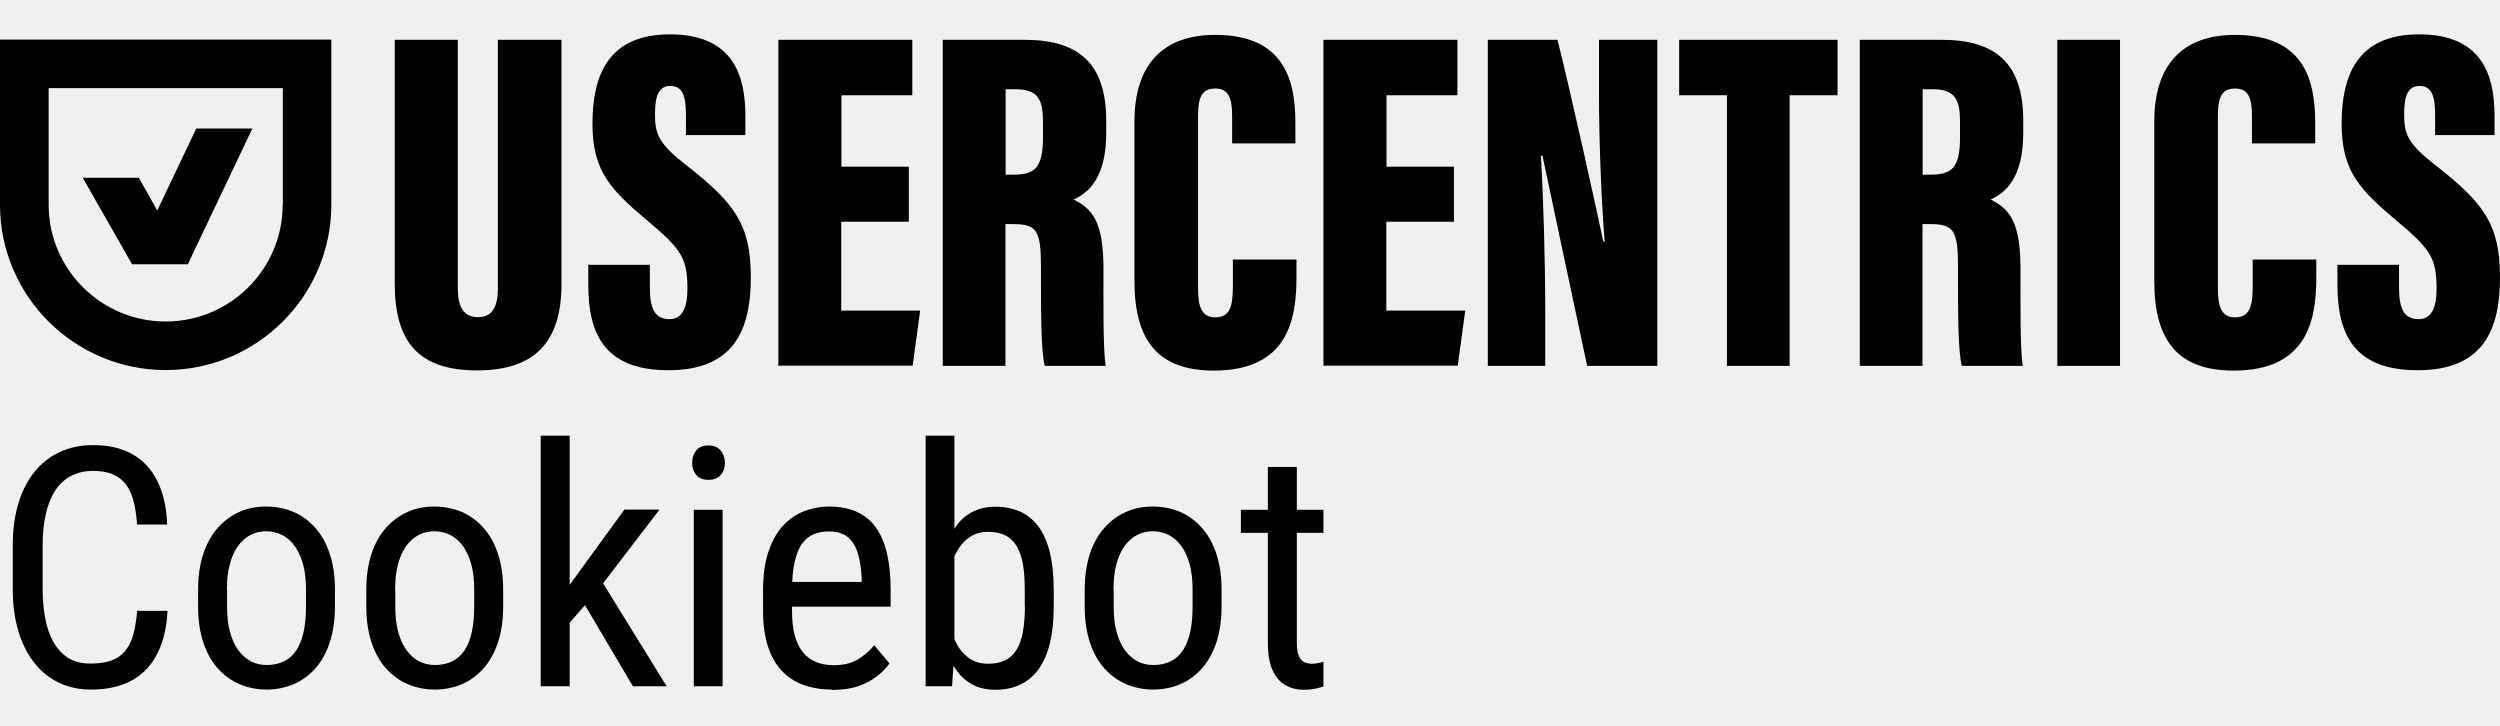
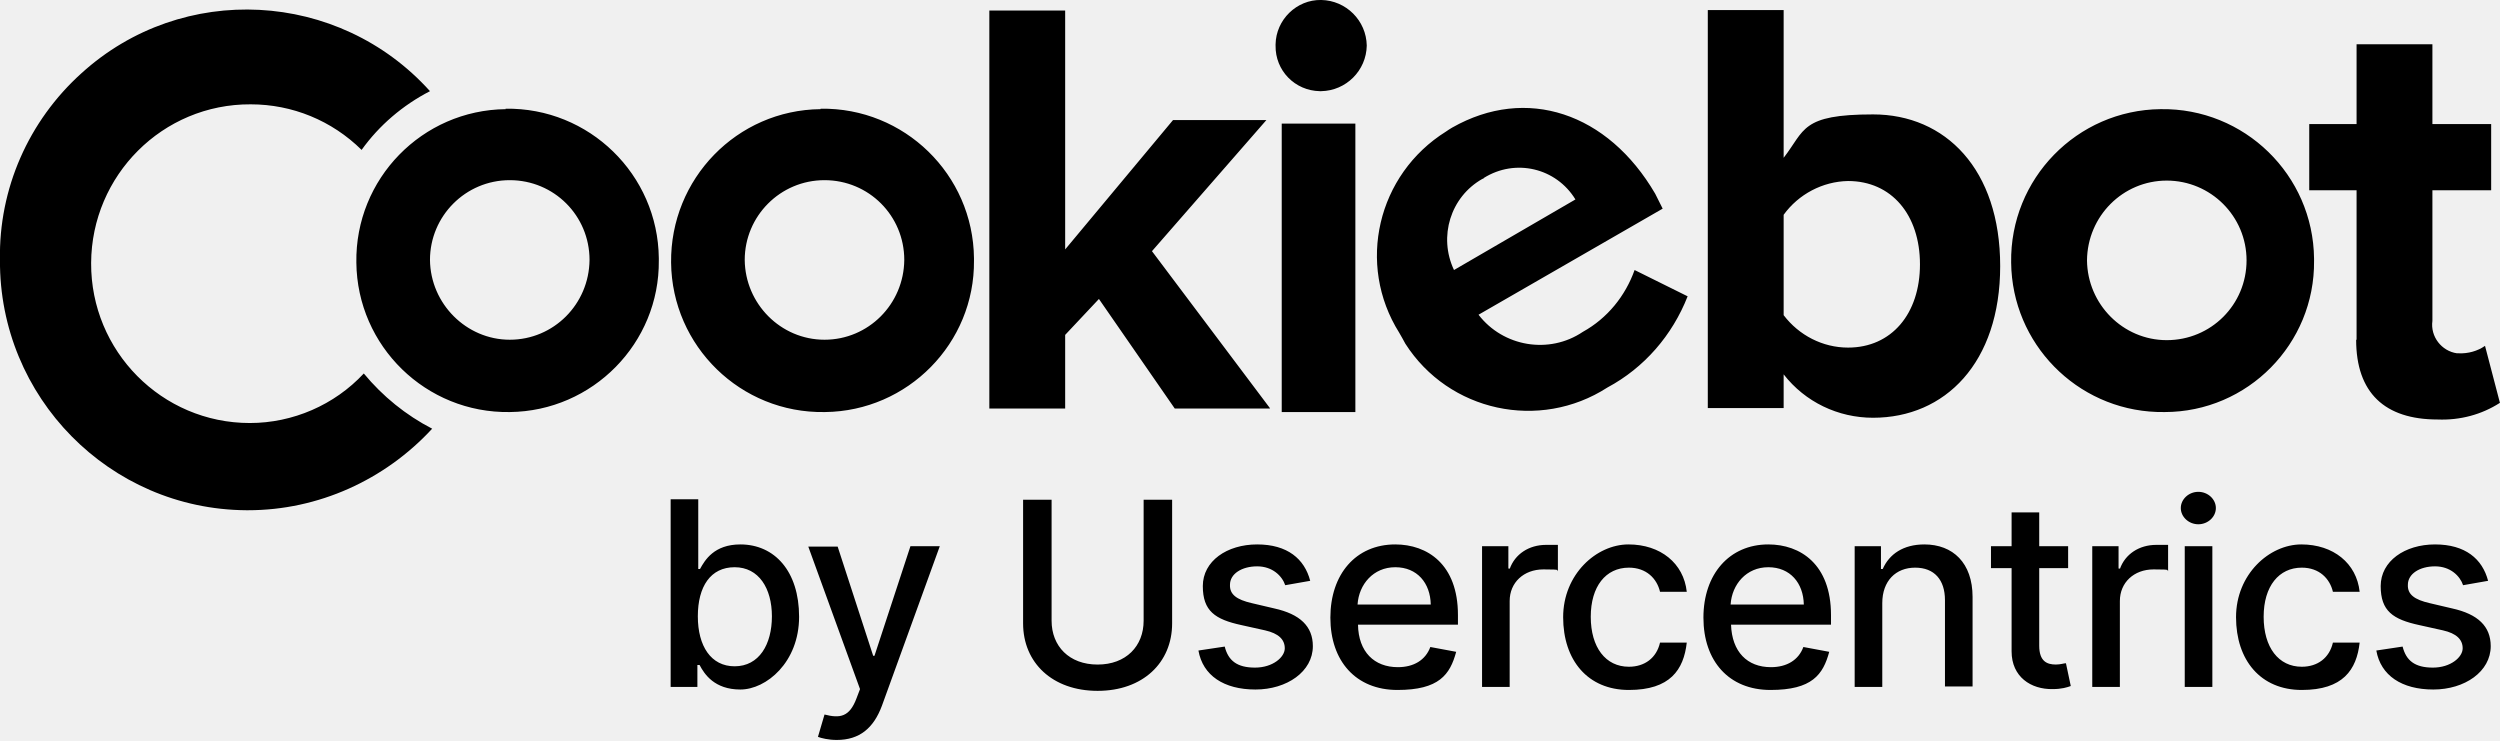
- <svg xmlns="http://www.w3.org/2000/svg" width="155" height="45" viewBox="0 0 458 121" fill="none">
-   <path d="M83.867 1.308V46.791C83.867 50.287 84.936 52.119 87.573 52.119C90.344 52.119 91.212 49.988 91.212 46.791V1.308H102.864V46.059C102.864 56.647 97.99 61.874 87.406 61.874C76.823 61.874 72.315 56.813 72.315 45.959V1.308H83.901H83.867Z" fill="black" />
-   <path d="M119.057 42.596V46.725C119.057 50.654 120.025 52.485 122.663 52.485C125.301 52.485 125.935 49.788 125.935 46.958C125.935 41.331 124.867 39.699 118.757 34.572C112.013 28.878 108.54 25.515 108.54 16.691C108.54 7.868 111.378 0.31 122.73 0.31C134.782 0.31 136.552 8.5 136.552 15.326V18.756H125.668V15.193C125.668 11.564 125.067 9.766 122.797 9.766C120.66 9.766 119.992 11.597 119.992 14.96C119.992 18.556 120.66 20.321 125.601 24.183C134.415 31.075 137.553 34.971 137.553 44.794C137.553 54.616 134.348 61.841 122.463 61.841C110.577 61.841 107.772 54.982 107.772 46.125V42.529H119.057V42.596Z" fill="black" />
-   <path d="M166.466 34.638H154.113V50.92H168.57L167.201 61.009H142.595V1.308H167.134V11.464H154.147V24.549H166.5V34.638H166.466Z" fill="black" />
-   <path d="M184.195 35.071V61.042H172.71V1.308H187.667C197.717 1.308 202.658 5.703 202.658 16.159V18.323C202.658 26.847 199.252 29.377 196.682 30.576C200.421 32.374 202.157 35.104 202.157 43.428C202.157 49.188 202.057 57.912 202.558 61.042H191.407C190.672 58.345 190.705 50.554 190.705 42.929C190.705 36.203 189.938 35.071 185.564 35.071H184.195ZM184.228 26.014H185.664C189.504 26.014 191.073 24.816 191.073 19.255V16.358C191.073 12.363 190.271 10.365 186.031 10.365H184.228V26.014Z" fill="black" />
-   <path d="M237.513 41.53V44.76C237.513 52.285 236.111 61.908 222.389 61.908C212.239 61.908 207.832 56.514 207.832 45.526V16.259C207.832 5.87 213.04 0.409 222.622 0.409C235.276 0.409 237.313 8.7 237.313 16.525V20.287H225.727V15.193C225.727 11.897 225.026 10.232 222.622 10.232C220.219 10.232 219.484 11.797 219.484 15.193V46.791C219.484 49.988 220.018 52.152 222.622 52.152C225.227 52.152 225.861 50.321 225.861 46.525V41.564H237.513V41.53Z" fill="black" />
-   <path d="M266.326 34.638H253.973V50.92H268.429L267.06 61.009H242.454V1.308H266.993V11.464H254.006V24.549H266.359V34.638H266.326Z" fill="black" />
-   <path d="M272.569 61.009V1.308H285.323C287.226 8.6 293.236 35.637 293.703 38.267H293.97C293.336 30.309 292.935 19.455 292.935 11.131V1.308H303.619V61.042H290.765C289.53 55.348 282.986 24.449 282.585 22.551H282.285C282.719 29.577 283.086 41.464 283.086 50.853V61.042H272.603L272.569 61.009Z" fill="black" />
-   <path d="M316.34 11.464H307.626V1.308H336.639V11.464H327.858V61.042H316.373V11.464H316.34Z" fill="black" />
-   <path d="M352.197 35.071V61.042H340.712V1.308H355.669C365.719 1.308 370.66 5.703 370.66 16.159V18.323C370.66 26.847 367.254 29.377 364.684 30.576C368.423 32.374 370.159 35.104 370.159 43.428C370.159 49.188 370.059 57.912 370.56 61.042H359.409C358.674 58.345 358.707 50.554 358.707 42.929C358.707 36.203 357.939 35.071 353.566 35.071H352.197ZM352.23 26.014H353.666C357.505 26.014 359.075 24.816 359.075 19.255V16.358C359.075 12.363 358.273 10.365 354.033 10.365H352.23V26.014Z" fill="black" />
-   <path d="M388.388 1.308V61.042H376.903V1.308H388.388Z" fill="black" />
-   <path d="M424.346 41.53V44.76C424.346 52.285 422.944 61.908 409.222 61.908C399.072 61.908 394.665 56.514 394.665 45.526V16.259C394.665 5.87 399.873 0.409 409.455 0.409C422.109 0.409 424.146 8.7 424.146 16.525V20.287H412.56V15.193C412.56 11.897 411.859 10.232 409.455 10.232C407.052 10.232 406.317 11.797 406.317 15.193V46.791C406.317 49.988 406.851 52.152 409.455 52.152C412.06 52.152 412.694 50.321 412.694 46.525V41.564H424.346V41.53Z" fill="black" />
-   <path d="M439.504 42.596V46.725C439.504 50.654 440.472 52.485 443.109 52.485C445.747 52.485 446.381 49.788 446.381 46.958C446.381 41.331 445.313 39.699 439.203 34.572C432.459 28.878 428.987 25.515 428.987 16.691C428.987 7.868 431.825 0.31 443.176 0.31C455.229 0.31 456.998 8.5 456.998 15.326V18.756H446.114V15.193C446.114 11.564 445.513 9.766 443.243 9.766C441.106 9.766 440.438 11.597 440.438 14.96C440.438 18.556 441.106 20.321 446.047 24.183C454.861 31.075 458 34.971 458 44.794C458 54.616 454.795 61.841 442.909 61.841C431.023 61.841 428.219 54.982 428.219 46.125V42.529H439.504V42.596Z" fill="black" />
-   <path d="M0 1.275V31.541C0 48.223 13.622 61.808 30.349 61.808C47.075 61.808 60.697 48.223 60.697 31.541V1.275H0ZM51.783 31.541C51.783 43.328 42.167 52.918 30.349 52.918C18.53 52.918 8.914 43.328 8.914 31.541V10.165H51.816V31.541H51.783Z" fill="black" />
-   <path d="M24.138 42.429H24.172H34.455L34.421 42.396L46.24 17.557H35.957L28.812 32.574L25.44 26.58H15.157L24.172 42.396L24.138 42.429Z" fill="black" />
-   <path d="M25.174 105.926H30.682C30.549 108.922 29.948 111.486 28.879 113.65C27.811 115.815 26.275 117.479 24.239 118.611C22.202 119.777 19.665 120.343 16.627 120.343C14.456 120.343 12.486 119.91 10.717 119.044C8.947 118.179 7.445 116.947 6.21 115.348C4.974 113.75 4.006 111.819 3.339 109.555C2.671 107.291 2.337 104.76 2.337 101.963V93.906C2.337 91.109 2.671 88.612 3.339 86.347C4.006 84.083 4.974 82.152 6.243 80.554C7.512 78.956 9.048 77.724 10.884 76.858C12.72 75.992 14.79 75.559 17.094 75.559C19.932 75.559 22.336 76.125 24.305 77.257C26.275 78.389 27.778 80.021 28.846 82.185C29.914 84.35 30.515 86.98 30.616 90.11H25.107C24.973 87.812 24.606 85.948 24.038 84.516C23.471 83.084 22.603 82.019 21.468 81.32C20.332 80.62 18.863 80.287 17.061 80.287C15.458 80.287 14.089 80.62 12.921 81.253C11.752 81.886 10.784 82.818 10.049 83.983C9.315 85.149 8.747 86.58 8.38 88.245C8.013 89.91 7.812 91.775 7.812 93.806V101.897C7.812 103.795 7.979 105.593 8.28 107.257C8.58 108.922 9.081 110.354 9.782 111.619C10.483 112.851 11.385 113.85 12.486 114.549C13.622 115.249 14.957 115.582 16.56 115.582C18.563 115.582 20.166 115.249 21.367 114.583C22.536 113.917 23.404 112.885 24.005 111.453C24.606 110.021 24.94 108.156 25.14 105.826L25.174 105.926Z" fill="black" />
-   <path d="M36.291 105.126V102.063C36.291 99.566 36.625 97.335 37.259 95.437C37.894 93.539 38.795 91.941 39.93 90.676C41.065 89.411 42.401 88.445 43.903 87.779C45.406 87.113 47.042 86.814 48.778 86.814C50.514 86.814 52.217 87.146 53.719 87.779C55.221 88.412 56.557 89.377 57.725 90.676C58.861 91.941 59.762 93.539 60.396 95.437C61.031 97.335 61.364 99.533 61.364 102.063V105.126C61.364 107.624 61.031 109.855 60.396 111.752C59.762 113.65 58.861 115.249 57.725 116.514C56.59 117.779 55.255 118.745 53.752 119.377C52.25 120.01 50.581 120.343 48.844 120.343C47.108 120.343 45.439 120.01 43.937 119.377C42.434 118.745 41.099 117.779 39.93 116.514C38.795 115.249 37.894 113.65 37.259 111.752C36.625 109.855 36.291 107.657 36.291 105.126ZM41.599 102.063V105.126C41.599 106.891 41.766 108.456 42.134 109.788C42.501 111.12 43.002 112.252 43.669 113.151C44.337 114.05 45.105 114.716 45.973 115.182C46.841 115.615 47.809 115.848 48.844 115.848C50.046 115.848 51.081 115.615 52.016 115.182C52.918 114.749 53.685 114.05 54.286 113.151C54.888 112.252 55.322 111.153 55.622 109.788C55.922 108.456 56.056 106.891 56.056 105.126V102.063C56.056 100.298 55.889 98.734 55.522 97.402C55.155 96.07 54.654 94.971 53.986 94.039C53.318 93.14 52.55 92.441 51.649 92.008C50.748 91.575 49.779 91.342 48.744 91.342C47.709 91.342 46.775 91.575 45.906 92.008C45.038 92.441 44.27 93.14 43.603 94.039C42.968 94.938 42.434 96.07 42.1 97.402C41.733 98.734 41.566 100.265 41.566 102.063H41.599Z" fill="black" />
-   <path d="M67.107 105.126V102.063C67.107 99.566 67.441 97.335 68.076 95.437C68.71 93.539 69.611 91.941 70.747 90.676C71.882 89.411 73.217 88.445 74.72 87.779C76.222 87.113 77.858 86.814 79.594 86.814C81.33 86.814 83.033 87.146 84.535 87.779C86.038 88.412 87.373 89.377 88.542 90.676C89.677 91.941 90.578 93.539 91.213 95.437C91.847 97.335 92.181 99.533 92.181 102.063V105.126C92.181 107.624 91.847 109.855 91.213 111.752C90.578 113.65 89.677 115.249 88.542 116.514C87.407 117.779 86.071 118.745 84.569 119.377C83.066 120.01 81.397 120.343 79.661 120.343C77.925 120.343 76.255 120.01 74.753 119.377C73.251 118.745 71.915 117.779 70.747 116.514C69.611 115.249 68.71 113.65 68.076 111.752C67.441 109.855 67.107 107.657 67.107 105.126ZM72.416 102.063V105.126C72.416 106.891 72.583 108.456 72.95 109.788C73.317 111.12 73.818 112.252 74.486 113.151C75.154 114.05 75.921 114.716 76.79 115.182C77.658 115.615 78.626 115.848 79.661 115.848C80.863 115.848 81.898 115.615 82.833 115.182C83.734 114.749 84.502 114.05 85.103 113.151C85.704 112.252 86.138 111.153 86.438 109.788C86.739 108.456 86.872 106.891 86.872 105.126V102.063C86.872 100.298 86.706 98.734 86.338 97.402C85.971 96.07 85.47 94.971 84.802 94.039C84.135 93.14 83.367 92.441 82.465 92.008C81.564 91.575 80.596 91.342 79.561 91.342C78.526 91.342 77.591 91.575 76.723 92.008C75.855 92.441 75.087 93.14 74.419 94.039C73.785 94.938 73.251 96.07 72.917 97.402C72.549 98.734 72.382 100.265 72.382 102.063H72.416Z" fill="black" />
-   <path d="M104.367 73.828V119.744H99.059V73.828H104.367ZM120.793 87.413L109.242 102.496L102.097 110.687L101.73 104.793L106.637 98.034L114.383 87.379H120.76L120.793 87.413ZM115.952 119.744L106.838 104.327L109.575 99.4L122.129 119.744H115.952Z" fill="black" />
-   <path d="M126.803 78.822C126.803 77.923 127.036 77.158 127.537 76.558C128.038 75.926 128.773 75.626 129.774 75.626C130.776 75.626 131.51 75.926 132.044 76.558C132.545 77.191 132.812 77.923 132.812 78.822C132.812 79.721 132.545 80.421 132.044 81.02C131.544 81.619 130.776 81.919 129.774 81.919C128.773 81.919 128.038 81.619 127.537 81.02C127.036 80.421 126.803 79.688 126.803 78.822ZM132.378 87.413V119.744H127.103V87.413H132.378Z" fill="black" />
-   <path d="M152.377 120.343C150.44 120.343 148.704 120.043 147.135 119.477C145.566 118.911 144.264 118.012 143.162 116.847C142.06 115.648 141.226 114.15 140.658 112.352C140.091 110.554 139.79 108.39 139.79 105.926V102.263C139.79 99.4 140.124 97.002 140.792 95.038C141.459 93.073 142.361 91.475 143.496 90.276C144.631 89.078 145.933 88.179 147.369 87.646C148.804 87.113 150.273 86.814 151.809 86.814C153.846 86.814 155.582 87.146 157.018 87.812C158.453 88.478 159.622 89.444 160.523 90.742C161.425 92.041 162.092 93.639 162.526 95.537C162.96 97.435 163.161 99.599 163.161 102.096V105.16H142.895V100.631H157.852V99.899C157.786 98.234 157.552 96.736 157.185 95.471C156.817 94.205 156.216 93.206 155.382 92.474C154.547 91.741 153.345 91.375 151.809 91.375C150.841 91.375 149.94 91.542 149.105 91.874C148.27 92.207 147.569 92.773 146.968 93.573C146.367 94.372 145.933 95.504 145.599 96.902C145.265 98.301 145.099 100.099 145.099 102.296V105.959C145.099 107.69 145.265 109.189 145.599 110.421C145.933 111.653 146.434 112.685 147.068 113.484C147.703 114.283 148.504 114.882 149.472 115.282C150.407 115.681 151.509 115.881 152.711 115.881C154.48 115.881 155.949 115.548 157.118 114.849C158.286 114.15 159.288 113.284 160.156 112.219L162.96 115.548C162.393 116.381 161.625 117.146 160.69 117.879C159.755 118.611 158.62 119.244 157.285 119.71C155.949 120.176 154.313 120.409 152.444 120.409L152.377 120.343Z" fill="black" />
-   <path d="M169.538 73.828H174.847V113.451L174.413 119.744H169.571V73.828H169.538ZM193.042 102.13V105.16C193.042 107.724 192.809 109.921 192.341 111.852C191.874 113.75 191.173 115.348 190.271 116.614C189.336 117.879 188.235 118.811 186.899 119.444C185.564 120.076 184.061 120.376 182.359 120.376C180.656 120.376 179.22 120.043 178.018 119.344C176.783 118.678 175.781 117.679 174.947 116.414C174.112 115.149 173.478 113.584 173.01 111.786C172.543 109.988 172.209 107.923 172.042 105.659V101.63C172.209 99.333 172.543 97.269 173.01 95.471C173.478 93.639 174.112 92.108 174.913 90.809C175.715 89.51 176.75 88.545 177.985 87.879C179.187 87.213 180.656 86.847 182.325 86.847C183.995 86.847 185.564 87.146 186.899 87.746C188.235 88.345 189.336 89.277 190.271 90.509C191.173 91.741 191.874 93.34 192.341 95.271C192.809 97.202 193.042 99.499 193.042 102.163V102.13ZM187.734 105.126V102.096C187.734 100.298 187.634 98.734 187.4 97.402C187.166 96.07 186.799 94.971 186.265 94.072C185.731 93.206 185.063 92.54 184.195 92.108C183.327 91.675 182.258 91.442 180.99 91.442C179.921 91.442 178.953 91.675 178.152 92.108C177.351 92.54 176.649 93.14 176.082 93.872C175.514 94.605 175.014 95.471 174.646 96.403C174.279 97.335 173.979 98.334 173.812 99.333V107.823C174.079 109.122 174.479 110.354 175.047 111.553C175.614 112.751 176.382 113.717 177.384 114.483C178.352 115.249 179.588 115.615 181.057 115.615C182.258 115.615 183.293 115.415 184.162 114.982C184.996 114.549 185.697 113.917 186.231 113.051C186.766 112.185 187.166 111.086 187.4 109.755C187.634 108.423 187.767 106.858 187.767 105.06L187.734 105.126Z" fill="black" />
-   <path d="M198.718 105.126V102.063C198.718 99.566 199.052 97.335 199.686 95.437C200.32 93.539 201.222 91.941 202.357 90.676C203.492 89.411 204.828 88.445 206.33 87.779C207.832 87.113 209.468 86.814 211.204 86.814C212.941 86.814 214.643 87.146 216.146 87.779C217.648 88.412 218.984 89.377 220.152 90.676C221.287 91.941 222.189 93.539 222.823 95.437C223.457 97.335 223.791 99.533 223.791 102.063V105.126C223.791 107.624 223.457 109.855 222.823 111.752C222.189 113.65 221.287 115.249 220.152 116.514C219.017 117.779 217.681 118.745 216.179 119.377C214.677 120.01 213.007 120.343 211.271 120.343C209.535 120.343 207.866 120.01 206.363 119.377C204.861 118.745 203.525 117.779 202.357 116.514C201.222 115.249 200.32 113.65 199.686 111.752C199.052 109.855 198.718 107.657 198.718 105.126ZM204.026 102.063V105.126C204.026 106.891 204.193 108.456 204.56 109.788C204.928 111.12 205.429 112.252 206.096 113.151C206.764 114.05 207.532 114.716 208.4 115.182C209.268 115.615 210.236 115.848 211.271 115.848C212.473 115.848 213.508 115.615 214.443 115.182C215.344 114.749 216.112 114.05 216.713 113.151C217.314 112.252 217.748 111.153 218.049 109.788C218.349 108.456 218.483 106.891 218.483 105.126V102.063C218.483 100.298 218.316 98.734 217.949 97.402C217.581 96.07 217.081 94.971 216.413 94.039C215.745 93.14 214.977 92.441 214.076 92.008C213.174 91.575 212.206 91.342 211.171 91.342C210.136 91.342 209.201 91.575 208.333 92.008C207.465 92.441 206.697 93.14 206.029 94.039C205.395 94.938 204.861 96.07 204.527 97.402C204.16 98.734 203.993 100.265 203.993 102.063H204.026Z" fill="black" />
-   <path d="M242.454 87.413V91.641H227.33V87.413H242.454ZM232.271 79.555H237.58V111.752C237.58 112.851 237.713 113.684 237.98 114.25C238.248 114.816 238.581 115.182 239.015 115.348C239.449 115.515 239.884 115.615 240.351 115.615C240.718 115.615 241.119 115.582 241.553 115.482C241.987 115.382 242.287 115.315 242.454 115.249V119.777C242.054 119.91 241.586 120.043 240.985 120.176C240.384 120.31 239.616 120.376 238.715 120.376C237.58 120.376 236.511 120.11 235.543 119.577C234.575 119.044 233.774 118.145 233.173 116.88C232.572 115.615 232.271 113.917 232.271 111.752V79.588V79.555Z" fill="black" />
+ <svg xmlns="http://www.w3.org/2000/svg" width="135" height="40" viewBox="0 0 135 40" fill="none">
+   <g clip-path="url(#clip0_3526_776)">
+     <path d="M47.624 38.11C47.175 39.318 46.417 39.957 45.186 39.957C44.736 39.957 44.358 39.862 44.169 39.791L44.524 38.584C45.352 38.797 45.873 38.725 46.252 37.708L46.441 37.211L43.648 29.518H45.234L47.151 35.412H47.222L49.164 29.494H50.749L47.624 38.11ZM56.786 33.519C56.786 34.891 57.733 35.886 59.271 35.886C60.809 35.886 61.756 34.891 61.756 33.519V26.984H63.295V33.66C63.295 35.791 61.709 37.306 59.271 37.306C56.833 37.306 55.247 35.791 55.247 33.66V26.984H56.786V33.519ZM75.344 29.399C77.072 29.4 78.729 30.465 78.729 33.21V33.731H73.332C73.355 35.199 74.208 36.027 75.486 36.027C76.338 36.027 76.977 35.648 77.238 34.938L78.634 35.198C78.303 36.429 77.711 37.258 75.462 37.258C73.214 37.258 71.84 35.696 71.84 33.352C71.84 31.009 73.214 29.399 75.344 29.399ZM87.937 29.399C89.665 29.399 90.92 30.417 91.085 31.956H89.641C89.475 31.246 88.907 30.653 87.96 30.653C86.706 30.654 85.901 31.672 85.901 33.305C85.901 34.962 86.706 36.004 87.96 36.004C88.813 36.004 89.452 35.53 89.641 34.701H91.085C90.92 36.169 90.186 37.258 87.96 37.258C85.736 37.258 84.41 35.648 84.41 33.328C84.41 31.009 86.209 29.399 87.937 29.399ZM95.488 29.399C97.216 29.399 98.873 30.464 98.874 33.21V33.731H93.476C93.524 35.199 94.352 36.027 95.63 36.027C96.482 36.027 97.122 35.648 97.382 34.938L98.779 35.198C98.447 36.429 97.855 37.258 95.607 37.258C93.358 37.258 91.985 35.696 91.985 33.352C91.985 31.009 93.381 29.4 95.488 29.399ZM124.273 29.399C126.001 29.399 127.256 30.418 127.421 31.956H125.977C125.811 31.246 125.243 30.653 124.296 30.653C123.066 30.653 122.237 31.648 122.237 33.305C122.237 34.962 123.042 36.004 124.296 36.004C125.149 36.004 125.788 35.53 125.977 34.701H127.421C127.256 36.169 126.522 37.258 124.296 37.258C122.071 37.258 120.746 35.648 120.746 33.328C120.746 31.009 122.545 29.399 124.273 29.399ZM37.706 30.725H37.801C38.062 30.251 38.559 29.399 39.979 29.399C41.825 29.399 43.151 30.843 43.151 33.305C43.151 35.766 41.376 37.234 39.979 37.234C38.582 37.234 38.037 36.406 37.777 35.909H37.659V37.093H36.215V26.961H37.706V30.725ZM67.887 29.399C69.52 29.399 70.444 30.181 70.751 31.364L69.402 31.601C69.236 31.104 68.716 30.583 67.887 30.583C67.059 30.583 66.419 30.985 66.419 31.577C66.396 32.098 66.775 32.382 67.603 32.571L68.811 32.855C70.207 33.163 70.894 33.826 70.894 34.891C70.894 36.264 69.497 37.234 67.793 37.234C66.088 37.234 64.952 36.477 64.715 35.128L66.135 34.915C66.325 35.672 66.799 36.051 67.769 36.051C68.74 36.051 69.378 35.482 69.378 35.009C69.378 34.536 69.047 34.205 68.313 34.039L67.036 33.755C65.615 33.447 64.952 32.997 64.952 31.648C64.952 30.299 66.254 29.399 67.887 29.399ZM131.493 29.399C133.126 29.399 134.049 30.181 134.357 31.364L133.007 31.601C132.842 31.104 132.321 30.583 131.493 30.583C130.664 30.583 130.025 30.985 130.025 31.577C130.001 32.098 130.38 32.382 131.208 32.571L132.416 32.855C133.812 33.163 134.498 33.826 134.499 34.891C134.499 36.264 133.102 37.234 131.398 37.234C129.694 37.234 128.558 36.477 128.321 35.128L129.741 34.915C129.93 35.672 130.404 36.051 131.375 36.051C132.345 36.051 132.984 35.482 132.984 35.009C132.984 34.536 132.652 34.205 131.918 34.039L130.64 33.755C129.22 33.447 128.557 32.997 128.557 31.648C128.557 30.299 129.86 29.399 131.493 29.399ZM110.118 29.494H111.679V30.678H110.118V34.867C110.118 35.719 110.544 35.885 111.017 35.885C111.277 35.885 111.443 35.815 111.561 35.815L111.822 37.045C111.632 37.116 111.325 37.211 110.851 37.211C109.668 37.235 108.626 36.548 108.626 35.175V30.678H107.513V29.494H108.626V27.671H110.118V29.494ZM84.126 30.843C84.008 30.795 84.41 30.748 83.345 30.748C82.28 30.748 81.522 31.459 81.522 32.453V37.093H80.031V29.494H81.452V30.701H81.522V30.725C81.806 29.92 82.564 29.423 83.487 29.423H84.126V30.843ZM103.916 29.399C105.454 29.399 106.519 30.393 106.519 32.239V37.068H105.028V32.405C105.028 31.317 104.46 30.653 103.418 30.653C102.377 30.653 101.643 31.364 101.643 32.571V37.093H100.152V29.494H101.572V30.725H101.667C102.022 29.92 102.779 29.399 103.916 29.399ZM117.077 30.843C116.959 30.795 117.36 30.748 116.295 30.748C115.23 30.748 114.473 31.459 114.473 32.453V37.093H112.982V29.494H114.402V30.701H114.473V30.725C114.757 29.92 115.515 29.423 116.438 29.423H117.077V30.843ZM119.467 37.093H117.976V29.494H119.467V37.093ZM39.671 30.63C38.37 30.63 37.683 31.672 37.683 33.281C37.683 34.891 38.393 35.98 39.671 35.98C40.997 35.979 41.683 34.796 41.683 33.281C41.683 31.767 40.973 30.63 39.671 30.63ZM75.344 30.63C74.161 30.63 73.379 31.554 73.308 32.643H77.261C77.238 31.483 76.528 30.63 75.344 30.63ZM95.488 30.63C94.304 30.63 93.524 31.554 93.453 32.643H97.406C97.382 31.483 96.671 30.63 95.488 30.63ZM118.71 26.559C119.231 26.559 119.657 26.961 119.657 27.435C119.657 27.908 119.231 28.31 118.71 28.311C118.19 28.311 117.763 27.908 117.763 27.435C117.763 26.961 118.19 26.559 118.71 26.559ZM4.401 3.953C9.845 -0.994 18.296 -0.545 23.219 4.923C21.752 5.68 20.474 6.769 19.527 8.095C17.917 6.509 15.786 5.634 13.538 5.634C8.78 5.61 4.945 9.468 4.921 14.202C4.898 18.96 8.733 22.843 13.491 22.843C15.81 22.843 18.059 21.872 19.645 20.168C20.663 21.399 21.917 22.417 23.337 23.15C20.781 25.92 17.183 27.553 13.396 27.553H13.301C5.916 27.505 -0.05 21.446 -0.002 14.037C-0.073 10.202 1.537 6.533 4.401 3.953ZM131.35 6.698H134.523V10.273H131.35V17.327C131.232 18.179 131.848 18.96 132.676 19.078H132.771C133.268 19.102 133.789 18.96 134.191 18.676L134.996 21.753C134.001 22.392 132.842 22.701 131.634 22.653C128.77 22.653 127.232 21.209 127.232 18.345H127.255V10.273H124.699V6.698H127.255V2.391H131.35V6.698ZM96.317 8.521C97.477 7.03 97.24 6.178 101.146 6.178C105.052 6.178 108.01 9.137 108.01 14.368C108.01 19.599 105.028 22.558 101.146 22.559C99.252 22.559 97.477 21.706 96.317 20.215V22.037H92.221V0.544H96.317V8.521ZM27.291 5.87C31.812 5.799 35.528 9.421 35.576 13.942V14.06C35.623 18.534 32.002 22.203 27.528 22.251C23.007 22.322 19.29 18.7 19.243 14.179C19.172 9.657 22.794 5.941 27.315 5.894L27.291 5.87ZM44.311 5.87C48.832 5.799 52.548 9.421 52.595 13.942V14.06C52.642 18.534 49.021 22.204 44.547 22.251C44.547 22.251 44.539 22.251 44.524 22.251C40.003 22.322 36.286 18.7 36.239 14.179C36.191 9.657 39.79 5.941 44.311 5.894V5.87ZM116.674 5.894C121.196 5.823 124.912 9.445 124.959 13.966V14.084C125.007 18.558 121.385 22.251 116.887 22.251L116.466 22.246C112.138 22.094 108.648 18.559 108.602 14.179C108.531 9.657 112.153 5.941 116.674 5.894ZM73.19 22.25H69.213V6.675H73.19V22.25ZM78.421 6.888C82.422 4.615 86.825 6.083 89.381 10.462L89.784 11.267L79.841 16.995C81.167 18.723 83.652 19.15 85.475 17.919C86.801 17.185 87.771 15.978 88.268 14.581L91.132 16.001C90.304 18.108 88.79 19.86 86.801 20.925C83.132 23.292 78.232 22.227 75.888 18.558C75.793 18.368 75.675 18.179 75.557 17.966C73.237 14.273 74.373 9.42 78.089 7.101C78.184 7.03 78.303 6.959 78.421 6.888ZM57.519 13.469L63.342 6.485H68.384L62.206 13.563L68.574 22.037V22.061H63.437L59.342 16.144L57.519 18.084V22.061H53.424V0.567H57.519V13.469ZM99.796 9.775C98.424 9.799 97.122 10.486 96.317 11.599V17.019C97.145 18.107 98.424 18.77 99.796 18.77C102.14 18.77 103.678 16.948 103.678 14.273C103.678 11.599 102.14 9.775 99.796 9.775ZM117.005 9.752C114.638 9.752 112.721 11.67 112.698 14.06C112.722 16.427 114.638 18.368 117.005 18.368C119.396 18.368 121.314 16.451 121.314 14.06C121.314 11.67 119.373 9.752 117.005 9.752ZM27.528 9.729C25.137 9.729 23.219 11.67 23.219 14.037C23.243 16.404 25.184 18.345 27.528 18.345C29.895 18.345 31.811 16.428 31.835 14.037C31.835 11.646 29.919 9.729 27.528 9.729ZM44.524 9.729C42.133 9.729 40.215 11.67 40.215 14.037C40.239 16.404 42.157 18.345 44.524 18.345C46.891 18.345 48.808 16.428 48.831 14.037C48.831 11.646 46.915 9.729 44.524 9.729ZM85.073 10.77C84.031 9.065 81.83 8.545 80.126 9.61C80.102 9.657 80.078 9.657 80.054 9.657C78.326 10.628 77.664 12.782 78.516 14.581L85.073 10.77ZM71.343 -0.001C72.692 0.023 73.781 1.112 73.805 2.461C73.781 3.81 72.692 4.899 71.343 4.923H71.272C69.923 4.899 68.858 3.81 68.881 2.461V2.391C68.905 1.065 70.018 -0.025 71.343 -0.001Z" fill="black" />
+   </g>
+   <defs>
+     <clipPath id="clip0_3526_776">
+       <rect width="135" height="40" fill="white" />
+     </clipPath>
+   </defs>
</svg>
